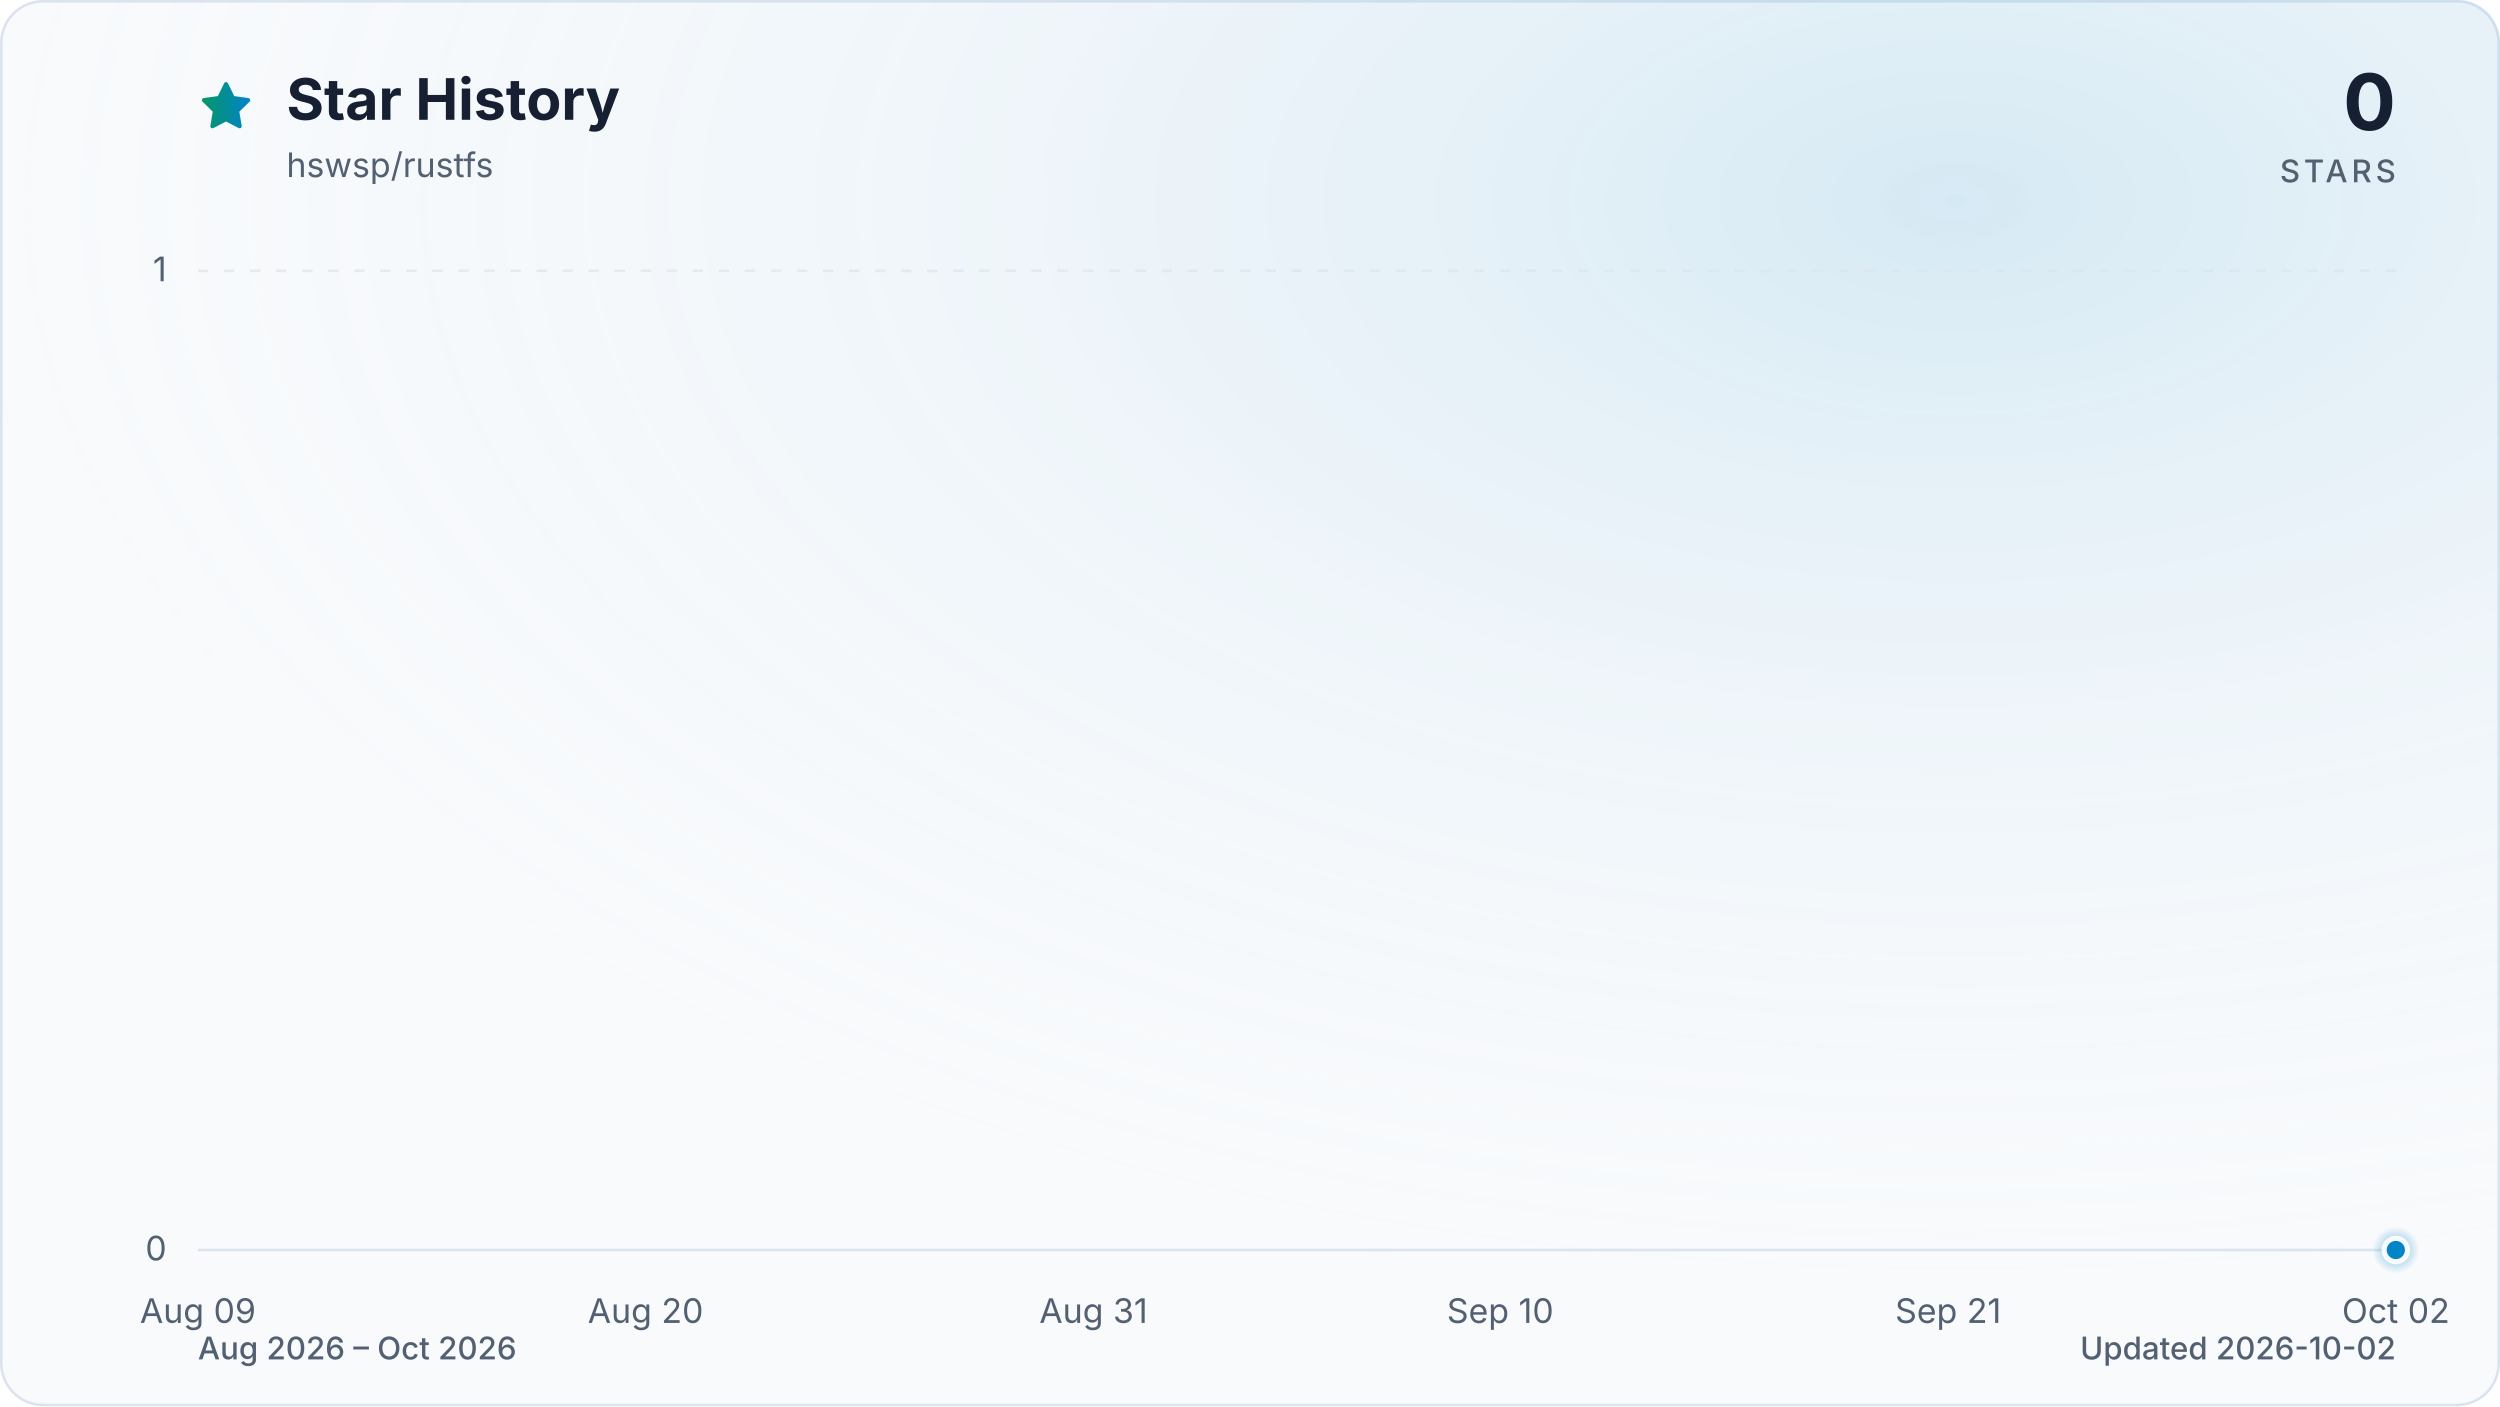
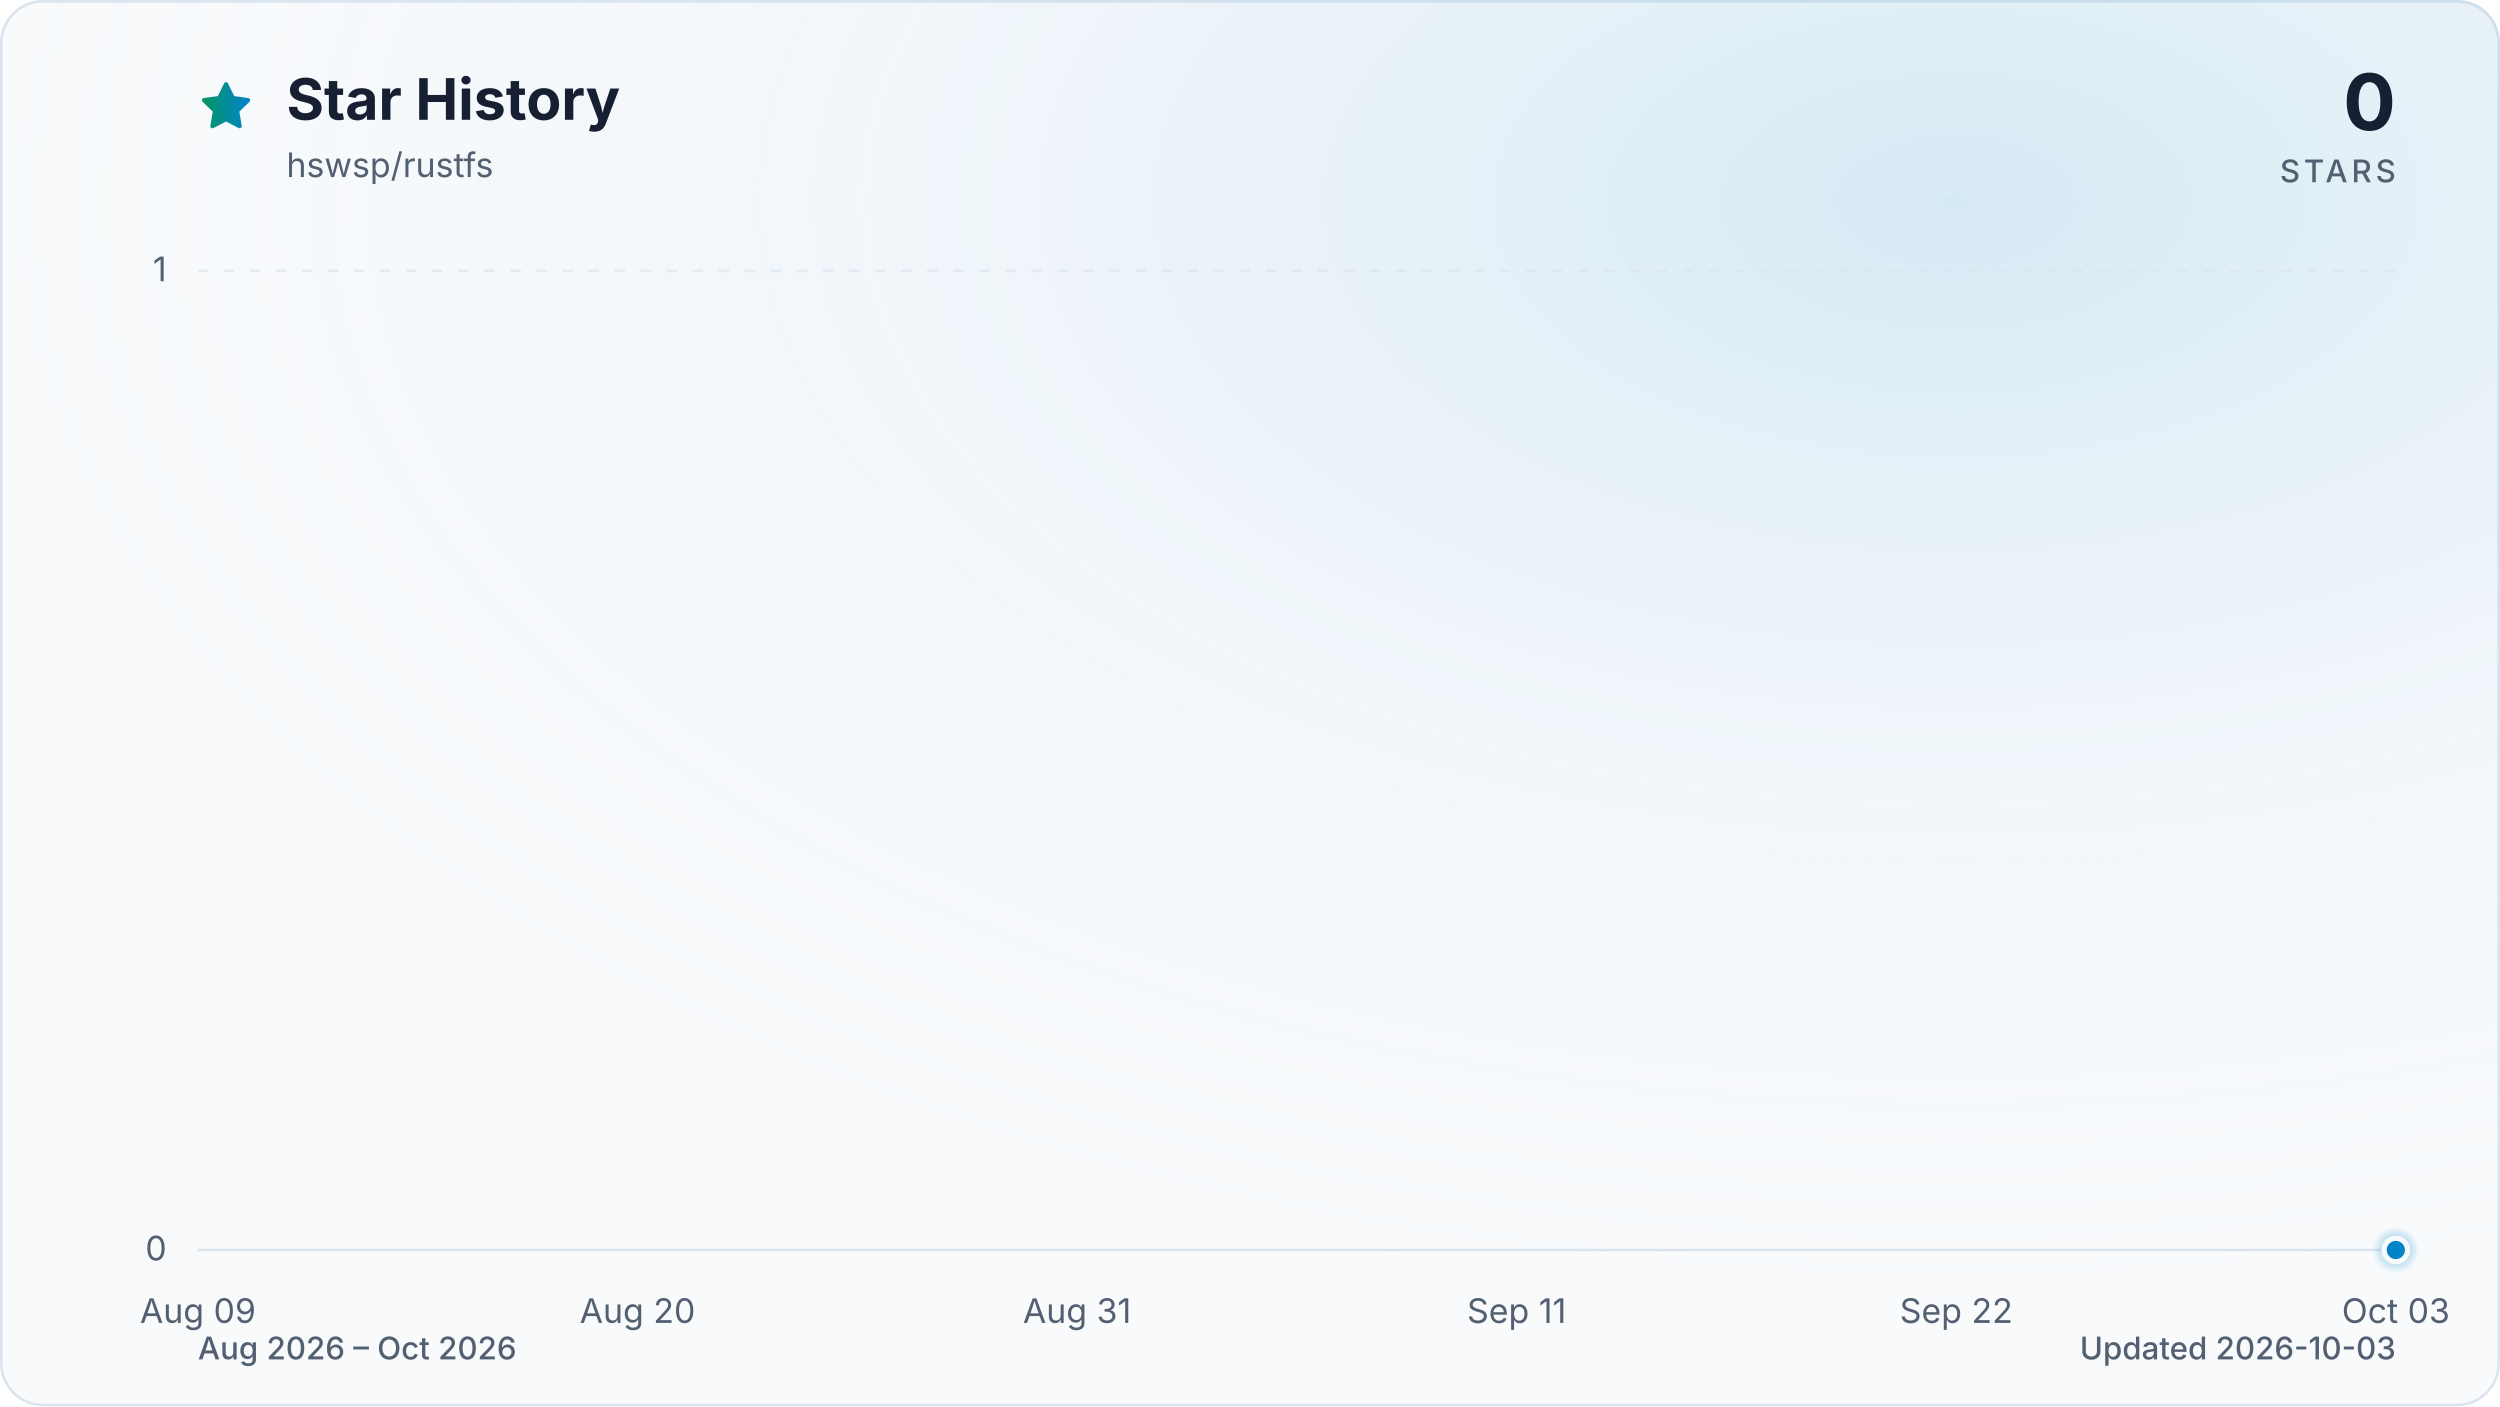
<svg xmlns="http://www.w3.org/2000/svg" viewBox="0 0 960 540" role="img" aria-labelledby="title description" data-style="gradient" data-variant="glow" data-animated="true">
  <defs>
    <linearGradient id="trend" x1="0" y1="0" x2="1" y2="0">
      <stop offset="0%" stop-color="#059669" />
      <stop offset="100%" stop-color="#0284c7" />
    </linearGradient>
    <linearGradient id="area" x1="0" y1="0" x2="0" y2="1">
      <stop offset="0%" stop-color="#059669" stop-opacity="0.30" />
      <stop offset="55%" stop-color="#0284c7" stop-opacity="0.10" />
      <stop offset="100%" stop-color="#0284c7" stop-opacity="0.01" />
    </linearGradient>
    <radialGradient id="marker-halo" cx="50%" cy="50%" r="50%">
      <stop offset="0%" stop-color="#0284c7" stop-opacity="0.55" />
      <stop offset="100%" stop-color="#0284c7" stop-opacity="0" />
    </radialGradient>
    <radialGradient id="surface-glow" cx="78%" cy="14%" r="80%">
      <stop offset="0%" stop-color="#0284c7" stop-opacity="0.14" />
      <stop offset="100%" stop-color="#f8fafc" stop-opacity="0" />
    </radialGradient>
    <filter id="trend-glow" x="-20%" y="-20%" width="140%" height="140%">
      <feGaussianBlur stdDeviation="7" />
    </filter>
  </defs>
  <style>
.trend-enter{transform-box:fill-box;transform-origin:center;animation:trend-enter 520ms cubic-bezier(0.16,1,0.3,1)}
.marker-enter{transform-box:fill-box;transform-origin:center;animation:marker-enter 320ms cubic-bezier(0.16,1,0.3,1) 200ms both}
.marker-pulse{transform-box:fill-box;transform-origin:center;animation:marker-pulse 2.6s ease-out infinite}
@keyframes trend-enter{from{opacity:.35;transform:translateY(10px)}to{opacity:1;transform:translateY(0)}}
@keyframes marker-enter{from{opacity:0;transform:scale(.4)}to{opacity:1;transform:scale(1)}}
@keyframes marker-pulse{0%{opacity:.5;transform:scale(.7)}70%,100%{opacity:0;transform:scale(2.1)}}
@media (prefers-reduced-motion:reduce){.trend-enter,.marker-enter,.marker-pulse{animation:none!important}}
@media (prefers-reduced-motion:reduce){.marker-pulse{opacity:0}}
</style>
  <rect x="0.5" y="0.5" width="959" height="539" fill="#f8fafc" stroke="#dbe4ee" stroke-width="1" rx="16" />
  <rect width="960" height="540" fill="url(#surface-glow)" rx="16" />
  <path d="M12 2.6l2.9 5.9 6.5.9-4.7 4.6 1.1 6.5-5.8-3-5.8 3 1.1-6.5-4.7-4.6 6.5-.9L12 2.6Z" transform="translate(76 30) scale(.9)" fill="url(#trend)" stroke="url(#trend)" stroke-width="1.8" stroke-linejoin="round" aria-hidden="true" />
  <text x="110" y="46" fill="#172033" font-family="ui-sans-serif, system-ui, -apple-system, BlinkMacSystemFont, 'Segoe UI', sans-serif" font-size="22" font-weight="700">Star History</text>
  <text x="110" y="68" fill="#526072" font-family="ui-sans-serif, system-ui, -apple-system, BlinkMacSystemFont, 'Segoe UI', sans-serif" font-size="13">hswsp/rustfs</text>
  <text x="920" y="50" fill="#172033" font-family="ui-sans-serif, system-ui, -apple-system, BlinkMacSystemFont, 'Segoe UI', sans-serif" font-size="30" font-weight="700" text-anchor="end">0</text>
  <text x="920" y="70" fill="#526072" font-family="ui-sans-serif, system-ui, -apple-system, BlinkMacSystemFont, 'Segoe UI', sans-serif" font-size="12" font-weight="500" letter-spacing="1.5" text-anchor="end">STARS</text>
  <line x1="76" y1="480.0" x2="920" y2="480.0" stroke="#dbe4ee" stroke-width="1" stroke-dasharray="0" opacity="1" />
  <text x="64" y="484.0" fill="#526072" font-family="ui-sans-serif, system-ui, -apple-system, BlinkMacSystemFont, 'Segoe UI', sans-serif" font-size="13" text-anchor="end">0</text>
  <line x1="76" y1="104.0" x2="920" y2="104.0" stroke="#dbe4ee" stroke-width="1" stroke-dasharray="4 6" opacity="0.7" />
  <text x="64" y="108.0" fill="#526072" font-family="ui-sans-serif, system-ui, -apple-system, BlinkMacSystemFont, 'Segoe UI', sans-serif" font-size="13" text-anchor="end">1</text>
  <text x="76.0" y="508" fill="#526072" font-family="ui-sans-serif, system-ui, -apple-system, BlinkMacSystemFont, 'Segoe UI', sans-serif" font-size="13" text-anchor="middle">Aug 09</text>
-   <text x="247.9" y="508" fill="#526072" font-family="ui-sans-serif, system-ui, -apple-system, BlinkMacSystemFont, 'Segoe UI', sans-serif" font-size="13" text-anchor="middle">Aug 20</text>
-   <text x="419.9" y="508" fill="#526072" font-family="ui-sans-serif, system-ui, -apple-system, BlinkMacSystemFont, 'Segoe UI', sans-serif" font-size="13" text-anchor="middle">Aug 31</text>
-   <text x="576.1" y="508" fill="#526072" font-family="ui-sans-serif, system-ui, -apple-system, BlinkMacSystemFont, 'Segoe UI', sans-serif" font-size="13" text-anchor="middle">Sep 10</text>
-   <text x="748.1" y="508" fill="#526072" font-family="ui-sans-serif, system-ui, -apple-system, BlinkMacSystemFont, 'Segoe UI', sans-serif" font-size="13" text-anchor="middle">Sep 21</text>
-   <text x="920.0" y="508" fill="#526072" font-family="ui-sans-serif, system-ui, -apple-system, BlinkMacSystemFont, 'Segoe UI', sans-serif" font-size="13" text-anchor="middle">Oct 02</text>
+   <text x="244.8" y="508" fill="#526072" font-family="ui-sans-serif, system-ui, -apple-system, BlinkMacSystemFont, 'Segoe UI', sans-serif" font-size="13" text-anchor="middle">Aug 20</text>
+   <text x="413.6" y="508" fill="#526072" font-family="ui-sans-serif, system-ui, -apple-system, BlinkMacSystemFont, 'Segoe UI', sans-serif" font-size="13" text-anchor="middle">Aug 31</text>
+   <text x="582.4" y="508" fill="#526072" font-family="ui-sans-serif, system-ui, -apple-system, BlinkMacSystemFont, 'Segoe UI', sans-serif" font-size="13" text-anchor="middle">Sep 11</text>
+   <text x="751.2" y="508" fill="#526072" font-family="ui-sans-serif, system-ui, -apple-system, BlinkMacSystemFont, 'Segoe UI', sans-serif" font-size="13" text-anchor="middle">Sep 22</text>
+   <text x="920.0" y="508" fill="#526072" font-family="ui-sans-serif, system-ui, -apple-system, BlinkMacSystemFont, 'Segoe UI', sans-serif" font-size="13" text-anchor="middle">Oct 03</text>
  <g class="trend-enter">
-     <path d="M 76.0 480.0 C 81.2 480.0, 86.4 480.0, 91.6 480.0 C 96.8 480.0, 102.0 480.0, 107.3 480.0 C 112.5 480.0, 117.7 480.0, 122.9 480.0 C 128.1 480.0, 133.3 480.0, 138.5 480.0 C 143.7 480.0, 148.9 480.0, 154.1 480.0 C 159.4 480.0, 164.6 480.0, 169.8 480.0 C 175.0 480.0, 180.2 480.0, 185.4 480.0 C 190.6 480.0, 195.8 480.0, 201.0 480.0 C 206.2 480.0, 211.5 480.0, 216.7 480.0 C 221.9 480.0, 227.1 480.0, 232.3 480.0 C 237.5 480.0, 242.7 480.0, 247.9 480.0 C 253.1 480.0, 258.3 480.0, 263.6 480.0 C 268.8 480.0, 274.0 480.0, 279.2 480.0 C 284.4 480.0, 289.6 480.0, 294.8 480.0 C 300.0 480.0, 305.2 480.0, 310.4 480.0 C 315.7 480.0, 320.9 480.0, 326.1 480.0 C 331.3 480.0, 336.5 480.0, 341.7 480.0 C 346.9 480.0, 352.1 480.0, 357.3 480.0 C 362.5 480.0, 367.8 480.0, 373.0 480.0 C 378.2 480.0, 383.4 480.0, 388.6 480.0 C 393.8 480.0, 399.0 480.0, 404.2 480.0 C 409.4 480.0, 414.6 480.0, 419.9 480.0 C 425.1 480.0, 430.3 480.0, 435.5 480.0 C 440.7 480.0, 445.9 480.0, 451.1 480.0 C 456.3 480.0, 461.5 480.0, 466.7 480.0 C 472.0 480.0, 477.2 480.0, 482.4 480.0 C 487.6 480.0, 492.8 480.0, 498.0 480.0 C 503.2 480.0, 508.4 480.0, 513.6 480.0 C 518.8 480.0, 524.0 480.0, 529.3 480.0 C 534.5 480.0, 539.7 480.0, 544.9 480.0 C 550.1 480.0, 555.3 480.0, 560.5 480.0 C 565.7 480.0, 570.9 480.0, 576.1 480.0 C 581.4 480.0, 586.6 480.0, 591.8 480.0 C 597.0 480.0, 602.2 480.0, 607.4 480.0 C 612.6 480.0, 617.8 480.0, 623.0 480.0 C 628.2 480.0, 633.5 480.0, 638.7 480.0 C 643.9 480.0, 649.1 480.0, 654.3 480.0 C 659.5 480.0, 664.7 480.0, 669.9 480.0 C 675.1 480.0, 680.3 480.0, 685.6 480.0 C 690.8 480.0, 696.0 480.0, 701.2 480.0 C 706.4 480.0, 711.6 480.0, 716.8 480.0 C 722.0 480.0, 727.2 480.0, 732.4 480.0 C 737.7 480.0, 742.9 480.0, 748.1 480.0 C 753.3 480.0, 758.5 480.0, 763.7 480.0 C 768.9 480.0, 774.1 480.0, 779.3 480.0 C 784.5 480.0, 789.8 480.0, 795.0 480.0 C 800.2 480.0, 805.4 480.0, 810.6 480.0 C 815.8 480.0, 821.0 480.0, 826.2 480.0 C 831.4 480.0, 836.6 480.0, 841.9 480.0 C 847.1 480.0, 852.3 480.0, 857.5 480.0 C 862.7 480.0, 867.9 480.0, 873.1 480.0 C 878.3 480.0, 883.5 480.0, 888.7 480.0 C 894.0 480.0, 899.2 480.0, 904.4 480.0 C 909.6 480.0, 914.8 480.0, 920.0 480.0 L 920.0 480.0 L 76.0 480.0 Z" fill="url(#area)" />
-     <path d="M 76.0 480.0 C 81.2 480.0, 86.4 480.0, 91.6 480.0 C 96.8 480.0, 102.0 480.0, 107.3 480.0 C 112.5 480.0, 117.7 480.0, 122.9 480.0 C 128.1 480.0, 133.3 480.0, 138.5 480.0 C 143.7 480.0, 148.9 480.0, 154.1 480.0 C 159.4 480.0, 164.6 480.0, 169.8 480.0 C 175.0 480.0, 180.2 480.0, 185.4 480.0 C 190.6 480.0, 195.8 480.0, 201.0 480.0 C 206.2 480.0, 211.5 480.0, 216.7 480.0 C 221.9 480.0, 227.1 480.0, 232.3 480.0 C 237.5 480.0, 242.7 480.0, 247.9 480.0 C 253.1 480.0, 258.3 480.0, 263.6 480.0 C 268.8 480.0, 274.0 480.0, 279.2 480.0 C 284.4 480.0, 289.6 480.0, 294.8 480.0 C 300.0 480.0, 305.2 480.0, 310.4 480.0 C 315.7 480.0, 320.9 480.0, 326.1 480.0 C 331.3 480.0, 336.5 480.0, 341.7 480.0 C 346.9 480.0, 352.1 480.0, 357.3 480.0 C 362.5 480.0, 367.8 480.0, 373.0 480.0 C 378.2 480.0, 383.4 480.0, 388.6 480.0 C 393.8 480.0, 399.0 480.0, 404.2 480.0 C 409.4 480.0, 414.6 480.0, 419.9 480.0 C 425.1 480.0, 430.3 480.0, 435.5 480.0 C 440.7 480.0, 445.9 480.0, 451.1 480.0 C 456.3 480.0, 461.5 480.0, 466.7 480.0 C 472.0 480.0, 477.2 480.0, 482.4 480.0 C 487.6 480.0, 492.8 480.0, 498.0 480.0 C 503.2 480.0, 508.4 480.0, 513.6 480.0 C 518.8 480.0, 524.0 480.0, 529.3 480.0 C 534.5 480.0, 539.7 480.0, 544.9 480.0 C 550.1 480.0, 555.3 480.0, 560.5 480.0 C 565.7 480.0, 570.9 480.0, 576.1 480.0 C 581.4 480.0, 586.6 480.0, 591.8 480.0 C 597.0 480.0, 602.2 480.0, 607.4 480.0 C 612.6 480.0, 617.8 480.0, 623.0 480.0 C 628.2 480.0, 633.5 480.0, 638.7 480.0 C 643.9 480.0, 649.1 480.0, 654.3 480.0 C 659.5 480.0, 664.7 480.0, 669.9 480.0 C 675.1 480.0, 680.3 480.0, 685.6 480.0 C 690.8 480.0, 696.0 480.0, 701.2 480.0 C 706.4 480.0, 711.6 480.0, 716.8 480.0 C 722.0 480.0, 727.2 480.0, 732.4 480.0 C 737.7 480.0, 742.9 480.0, 748.1 480.0 C 753.3 480.0, 758.5 480.0, 763.7 480.0 C 768.9 480.0, 774.1 480.0, 779.3 480.0 C 784.5 480.0, 789.8 480.0, 795.0 480.0 C 800.2 480.0, 805.4 480.0, 810.6 480.0 C 815.8 480.0, 821.0 480.0, 826.2 480.0 C 831.4 480.0, 836.6 480.0, 841.9 480.0 C 847.1 480.0, 852.3 480.0, 857.5 480.0 C 862.7 480.0, 867.9 480.0, 873.1 480.0 C 878.3 480.0, 883.5 480.0, 888.7 480.0 C 894.0 480.0, 899.2 480.0, 904.4 480.0 C 909.6 480.0, 914.8 480.0, 920.0 480.0" fill="none" stroke="url(#trend)" stroke-width="12" stroke-linecap="round" stroke-linejoin="round" opacity="0.16" filter="url(#trend-glow)" />
-     <path d="M 76.0 480.0 C 81.2 480.0, 86.4 480.0, 91.6 480.0 C 96.8 480.0, 102.0 480.0, 107.3 480.0 C 112.5 480.0, 117.7 480.0, 122.9 480.0 C 128.1 480.0, 133.3 480.0, 138.5 480.0 C 143.7 480.0, 148.9 480.0, 154.1 480.0 C 159.4 480.0, 164.6 480.0, 169.8 480.0 C 175.0 480.0, 180.2 480.0, 185.4 480.0 C 190.6 480.0, 195.8 480.0, 201.0 480.0 C 206.2 480.0, 211.5 480.0, 216.7 480.0 C 221.9 480.0, 227.1 480.0, 232.3 480.0 C 237.5 480.0, 242.7 480.0, 247.9 480.0 C 253.1 480.0, 258.3 480.0, 263.6 480.0 C 268.8 480.0, 274.0 480.0, 279.2 480.0 C 284.4 480.0, 289.6 480.0, 294.8 480.0 C 300.0 480.0, 305.2 480.0, 310.4 480.0 C 315.7 480.0, 320.9 480.0, 326.1 480.0 C 331.3 480.0, 336.5 480.0, 341.7 480.0 C 346.9 480.0, 352.1 480.0, 357.3 480.0 C 362.5 480.0, 367.8 480.0, 373.0 480.0 C 378.2 480.0, 383.4 480.0, 388.6 480.0 C 393.8 480.0, 399.0 480.0, 404.2 480.0 C 409.4 480.0, 414.6 480.0, 419.9 480.0 C 425.1 480.0, 430.3 480.0, 435.5 480.0 C 440.7 480.0, 445.9 480.0, 451.1 480.0 C 456.3 480.0, 461.5 480.0, 466.7 480.0 C 472.0 480.0, 477.2 480.0, 482.4 480.0 C 487.6 480.0, 492.8 480.0, 498.0 480.0 C 503.2 480.0, 508.4 480.0, 513.6 480.0 C 518.8 480.0, 524.0 480.0, 529.3 480.0 C 534.5 480.0, 539.7 480.0, 544.9 480.0 C 550.1 480.0, 555.3 480.0, 560.5 480.0 C 565.7 480.0, 570.9 480.0, 576.1 480.0 C 581.4 480.0, 586.6 480.0, 591.8 480.0 C 597.0 480.0, 602.2 480.0, 607.4 480.0 C 612.6 480.0, 617.8 480.0, 623.0 480.0 C 628.2 480.0, 633.5 480.0, 638.7 480.0 C 643.9 480.0, 649.1 480.0, 654.3 480.0 C 659.5 480.0, 664.7 480.0, 669.9 480.0 C 675.1 480.0, 680.3 480.0, 685.6 480.0 C 690.8 480.0, 696.0 480.0, 701.2 480.0 C 706.4 480.0, 711.6 480.0, 716.8 480.0 C 722.0 480.0, 727.2 480.0, 732.4 480.0 C 737.7 480.0, 742.9 480.0, 748.1 480.0 C 753.3 480.0, 758.5 480.0, 763.7 480.0 C 768.9 480.0, 774.1 480.0, 779.3 480.0 C 784.5 480.0, 789.8 480.0, 795.0 480.0 C 800.2 480.0, 805.4 480.0, 810.6 480.0 C 815.8 480.0, 821.0 480.0, 826.2 480.0 C 831.4 480.0, 836.6 480.0, 841.9 480.0 C 847.1 480.0, 852.3 480.0, 857.5 480.0 C 862.7 480.0, 867.9 480.0, 873.1 480.0 C 878.3 480.0, 883.5 480.0, 888.7 480.0 C 894.0 480.0, 899.2 480.0, 904.4 480.0 C 909.6 480.0, 914.8 480.0, 920.0 480.0" fill="none" stroke="url(#trend)" stroke-width="3" stroke-linecap="round" stroke-linejoin="round" />
+     <path d="M 76.0 480.0 C 81.1 480.0, 86.2 480.0, 91.3 480.0 C 96.5 480.0, 101.6 480.0, 106.7 480.0 C 111.8 480.0, 116.9 480.0, 122.0 480.0 C 127.2 480.0, 132.3 480.0, 137.4 480.0 C 142.5 480.0, 147.6 480.0, 152.7 480.0 C 157.8 480.0, 163.0 480.0, 168.1 480.0 C 173.2 480.0, 178.3 480.0, 183.4 480.0 C 188.5 480.0, 193.6 480.0, 198.8 480.0 C 203.9 480.0, 209.0 480.0, 214.1 480.0 C 219.2 480.0, 224.3 480.0, 229.5 480.0 C 234.6 480.0, 239.7 480.0, 244.8 480.0 C 249.9 480.0, 255.0 480.0, 260.1 480.0 C 265.3 480.0, 270.4 480.0, 275.5 480.0 C 280.6 480.0, 285.7 480.0, 290.8 480.0 C 296.0 480.0, 301.1 480.0, 306.2 480.0 C 311.3 480.0, 316.4 480.0, 321.5 480.0 C 326.6 480.0, 331.8 480.0, 336.9 480.0 C 342.0 480.0, 347.1 480.0, 352.2 480.0 C 357.3 480.0, 362.4 480.0, 367.6 480.0 C 372.7 480.0, 377.8 480.0, 382.9 480.0 C 388.0 480.0, 393.1 480.0, 398.3 480.0 C 403.4 480.0, 408.5 480.0, 413.6 480.0 C 418.7 480.0, 423.8 480.0, 428.9 480.0 C 434.1 480.0, 439.2 480.0, 444.3 480.0 C 449.4 480.0, 454.5 480.0, 459.6 480.0 C 464.8 480.0, 469.9 480.0, 475.0 480.0 C 480.1 480.0, 485.2 480.0, 490.3 480.0 C 495.4 480.0, 500.6 480.0, 505.7 480.0 C 510.8 480.0, 515.9 480.0, 521.0 480.0 C 526.1 480.0, 531.2 480.0, 536.4 480.0 C 541.5 480.0, 546.6 480.0, 551.7 480.0 C 556.8 480.0, 561.9 480.0, 567.1 480.0 C 572.2 480.0, 577.3 480.0, 582.4 480.0 C 587.5 480.0, 592.6 480.0, 597.7 480.0 C 602.9 480.0, 608.0 480.0, 613.1 480.0 C 618.2 480.0, 623.3 480.0, 628.4 480.0 C 633.6 480.0, 638.7 480.0, 643.8 480.0 C 648.9 480.0, 654.0 480.0, 659.1 480.0 C 664.2 480.0, 669.4 480.0, 674.5 480.0 C 679.6 480.0, 684.7 480.0, 689.8 480.0 C 694.9 480.0, 700.0 480.0, 705.2 480.0 C 710.3 480.0, 715.4 480.0, 720.5 480.0 C 725.6 480.0, 730.7 480.0, 735.9 480.0 C 741.0 480.0, 746.1 480.0, 751.2 480.0 C 756.3 480.0, 761.4 480.0, 766.5 480.0 C 771.7 480.0, 776.8 480.0, 781.9 480.0 C 787.0 480.0, 792.1 480.0, 797.2 480.0 C 802.4 480.0, 807.5 480.0, 812.6 480.0 C 817.7 480.0, 822.8 480.0, 827.9 480.0 C 833.0 480.0, 838.2 480.0, 843.3 480.0 C 848.4 480.0, 853.5 480.0, 858.6 480.0 C 863.7 480.0, 868.8 480.0, 874.0 480.0 C 879.1 480.0, 884.2 480.0, 889.3 480.0 C 894.4 480.0, 899.5 480.0, 904.7 480.0 C 909.8 480.0, 914.9 480.0, 920.0 480.0 L 920.0 480.0 L 76.0 480.0 Z" fill="url(#area)" />
+     <path d="M 76.0 480.0 C 81.1 480.0, 86.2 480.0, 91.3 480.0 C 96.5 480.0, 101.6 480.0, 106.7 480.0 C 111.8 480.0, 116.9 480.0, 122.0 480.0 C 127.2 480.0, 132.3 480.0, 137.4 480.0 C 142.5 480.0, 147.6 480.0, 152.7 480.0 C 157.8 480.0, 163.0 480.0, 168.1 480.0 C 173.2 480.0, 178.3 480.0, 183.4 480.0 C 188.5 480.0, 193.6 480.0, 198.8 480.0 C 203.9 480.0, 209.0 480.0, 214.1 480.0 C 219.2 480.0, 224.3 480.0, 229.5 480.0 C 234.6 480.0, 239.7 480.0, 244.8 480.0 C 249.9 480.0, 255.0 480.0, 260.1 480.0 C 265.3 480.0, 270.4 480.0, 275.5 480.0 C 280.6 480.0, 285.7 480.0, 290.8 480.0 C 296.0 480.0, 301.1 480.0, 306.2 480.0 C 311.3 480.0, 316.4 480.0, 321.5 480.0 C 326.6 480.0, 331.8 480.0, 336.9 480.0 C 342.0 480.0, 347.1 480.0, 352.2 480.0 C 357.3 480.0, 362.4 480.0, 367.6 480.0 C 372.7 480.0, 377.8 480.0, 382.9 480.0 C 388.0 480.0, 393.1 480.0, 398.3 480.0 C 403.4 480.0, 408.5 480.0, 413.6 480.0 C 418.7 480.0, 423.8 480.0, 428.9 480.0 C 434.1 480.0, 439.2 480.0, 444.3 480.0 C 449.4 480.0, 454.5 480.0, 459.6 480.0 C 464.8 480.0, 469.9 480.0, 475.0 480.0 C 480.1 480.0, 485.2 480.0, 490.3 480.0 C 495.4 480.0, 500.6 480.0, 505.7 480.0 C 510.8 480.0, 515.9 480.0, 521.0 480.0 C 526.1 480.0, 531.2 480.0, 536.4 480.0 C 541.5 480.0, 546.6 480.0, 551.7 480.0 C 556.8 480.0, 561.9 480.0, 567.1 480.0 C 572.2 480.0, 577.3 480.0, 582.4 480.0 C 587.5 480.0, 592.6 480.0, 597.7 480.0 C 602.9 480.0, 608.0 480.0, 613.1 480.0 C 618.2 480.0, 623.3 480.0, 628.4 480.0 C 633.6 480.0, 638.7 480.0, 643.8 480.0 C 648.9 480.0, 654.0 480.0, 659.1 480.0 C 664.2 480.0, 669.4 480.0, 674.5 480.0 C 679.6 480.0, 684.7 480.0, 689.8 480.0 C 694.9 480.0, 700.0 480.0, 705.2 480.0 C 710.3 480.0, 715.4 480.0, 720.5 480.0 C 725.6 480.0, 730.7 480.0, 735.9 480.0 C 741.0 480.0, 746.1 480.0, 751.2 480.0 C 756.3 480.0, 761.4 480.0, 766.5 480.0 C 771.7 480.0, 776.8 480.0, 781.9 480.0 C 787.0 480.0, 792.1 480.0, 797.2 480.0 C 802.4 480.0, 807.5 480.0, 812.6 480.0 C 817.7 480.0, 822.8 480.0, 827.9 480.0 C 833.0 480.0, 838.2 480.0, 843.3 480.0 C 848.4 480.0, 853.5 480.0, 858.6 480.0 C 863.7 480.0, 868.8 480.0, 874.0 480.0 C 879.1 480.0, 884.2 480.0, 889.3 480.0 C 894.4 480.0, 899.5 480.0, 904.7 480.0 C 909.8 480.0, 914.9 480.0, 920.0 480.0" fill="none" stroke="url(#trend)" stroke-width="12" stroke-linecap="round" stroke-linejoin="round" opacity="0.16" filter="url(#trend-glow)" />
+     <path d="M 76.0 480.0 C 81.1 480.0, 86.2 480.0, 91.3 480.0 C 96.5 480.0, 101.6 480.0, 106.7 480.0 C 111.8 480.0, 116.9 480.0, 122.0 480.0 C 127.2 480.0, 132.3 480.0, 137.4 480.0 C 142.5 480.0, 147.6 480.0, 152.7 480.0 C 157.8 480.0, 163.0 480.0, 168.1 480.0 C 173.2 480.0, 178.3 480.0, 183.4 480.0 C 188.5 480.0, 193.6 480.0, 198.8 480.0 C 203.9 480.0, 209.0 480.0, 214.1 480.0 C 219.2 480.0, 224.3 480.0, 229.5 480.0 C 234.6 480.0, 239.7 480.0, 244.8 480.0 C 249.9 480.0, 255.0 480.0, 260.1 480.0 C 265.3 480.0, 270.4 480.0, 275.5 480.0 C 280.6 480.0, 285.7 480.0, 290.8 480.0 C 296.0 480.0, 301.1 480.0, 306.2 480.0 C 311.3 480.0, 316.4 480.0, 321.5 480.0 C 326.6 480.0, 331.8 480.0, 336.9 480.0 C 342.0 480.0, 347.1 480.0, 352.2 480.0 C 357.3 480.0, 362.4 480.0, 367.6 480.0 C 372.7 480.0, 377.8 480.0, 382.9 480.0 C 388.0 480.0, 393.1 480.0, 398.3 480.0 C 403.4 480.0, 408.5 480.0, 413.6 480.0 C 418.7 480.0, 423.8 480.0, 428.9 480.0 C 434.1 480.0, 439.2 480.0, 444.3 480.0 C 449.4 480.0, 454.5 480.0, 459.6 480.0 C 464.8 480.0, 469.9 480.0, 475.0 480.0 C 480.1 480.0, 485.2 480.0, 490.3 480.0 C 495.4 480.0, 500.6 480.0, 505.7 480.0 C 510.8 480.0, 515.9 480.0, 521.0 480.0 C 526.1 480.0, 531.2 480.0, 536.4 480.0 C 541.5 480.0, 546.6 480.0, 551.7 480.0 C 556.8 480.0, 561.9 480.0, 567.1 480.0 C 572.2 480.0, 577.3 480.0, 582.4 480.0 C 587.5 480.0, 592.6 480.0, 597.7 480.0 C 602.9 480.0, 608.0 480.0, 613.1 480.0 C 618.2 480.0, 623.3 480.0, 628.4 480.0 C 633.6 480.0, 638.7 480.0, 643.8 480.0 C 648.9 480.0, 654.0 480.0, 659.1 480.0 C 664.2 480.0, 669.4 480.0, 674.5 480.0 C 679.6 480.0, 684.7 480.0, 689.8 480.0 C 694.9 480.0, 700.0 480.0, 705.2 480.0 C 710.3 480.0, 715.4 480.0, 720.5 480.0 C 725.6 480.0, 730.7 480.0, 735.9 480.0 C 741.0 480.0, 746.1 480.0, 751.2 480.0 C 756.3 480.0, 761.4 480.0, 766.5 480.0 C 771.7 480.0, 776.8 480.0, 781.9 480.0 C 787.0 480.0, 792.1 480.0, 797.2 480.0 C 802.4 480.0, 807.5 480.0, 812.6 480.0 C 817.7 480.0, 822.8 480.0, 827.9 480.0 C 833.0 480.0, 838.2 480.0, 843.3 480.0 C 848.4 480.0, 853.5 480.0, 858.6 480.0 C 863.7 480.0, 868.8 480.0, 874.0 480.0 C 879.1 480.0, 884.2 480.0, 889.3 480.0 C 894.4 480.0, 899.5 480.0, 904.7 480.0 C 909.8 480.0, 914.9 480.0, 920.0 480.0" fill="none" stroke="url(#trend)" stroke-width="3" stroke-linecap="round" stroke-linejoin="round" />
  </g>
  <g class="marker-enter">
    <circle class="marker-pulse" cx="920.0" cy="480.0" r="9" fill="url(#marker-halo)" />
    <circle cx="920.0" cy="480.0" r="4.5" fill="#0284c7" stroke="#f8fafc" stroke-width="2" />
  </g>
  <text x="76" y="522" fill="#526072" font-family="ui-sans-serif, system-ui, -apple-system, BlinkMacSystemFont, 'Segoe UI', sans-serif" font-size="12" font-weight="500">Aug 2026 – Oct 2026</text>
-   <text x="920" y="522" fill="#526072" font-family="ui-sans-serif, system-ui, -apple-system, BlinkMacSystemFont, 'Segoe UI', sans-serif" font-size="12" font-weight="500" text-anchor="end">Updated 2026-10-02</text>
+   <text x="920" y="522" fill="#526072" font-family="ui-sans-serif, system-ui, -apple-system, BlinkMacSystemFont, 'Segoe UI', sans-serif" font-size="12" font-weight="500" text-anchor="end">Updated 2026-10-03</text>
</svg>
